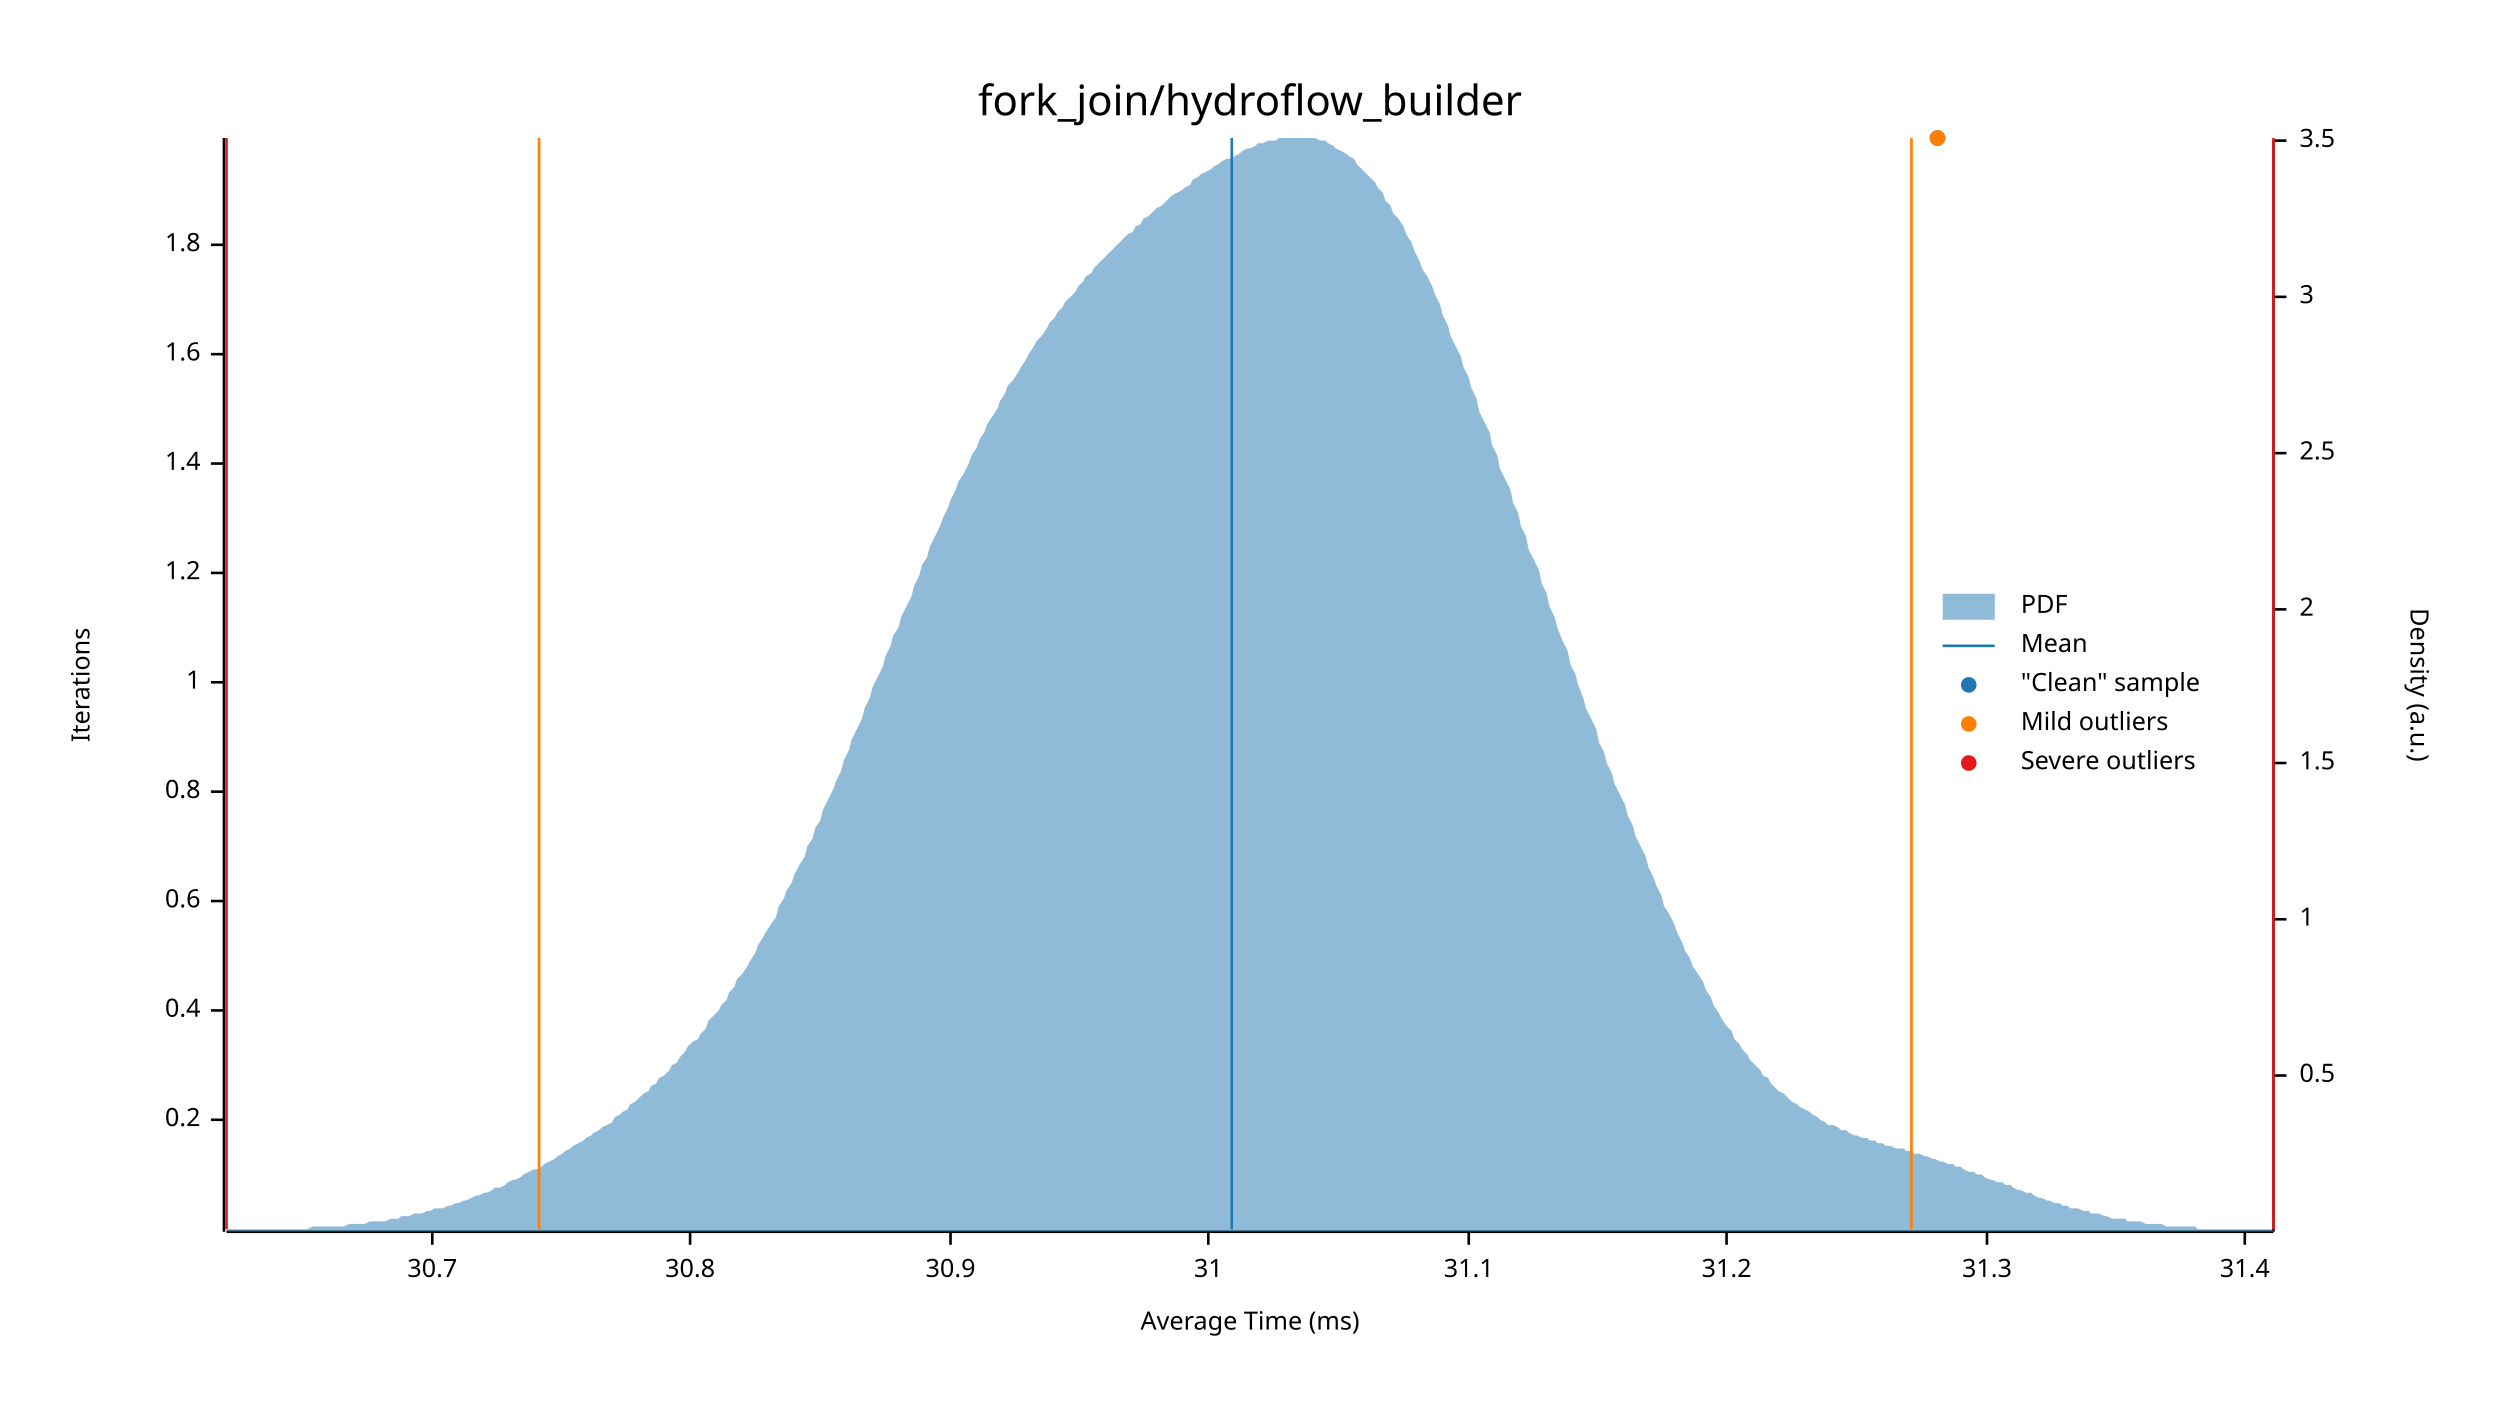
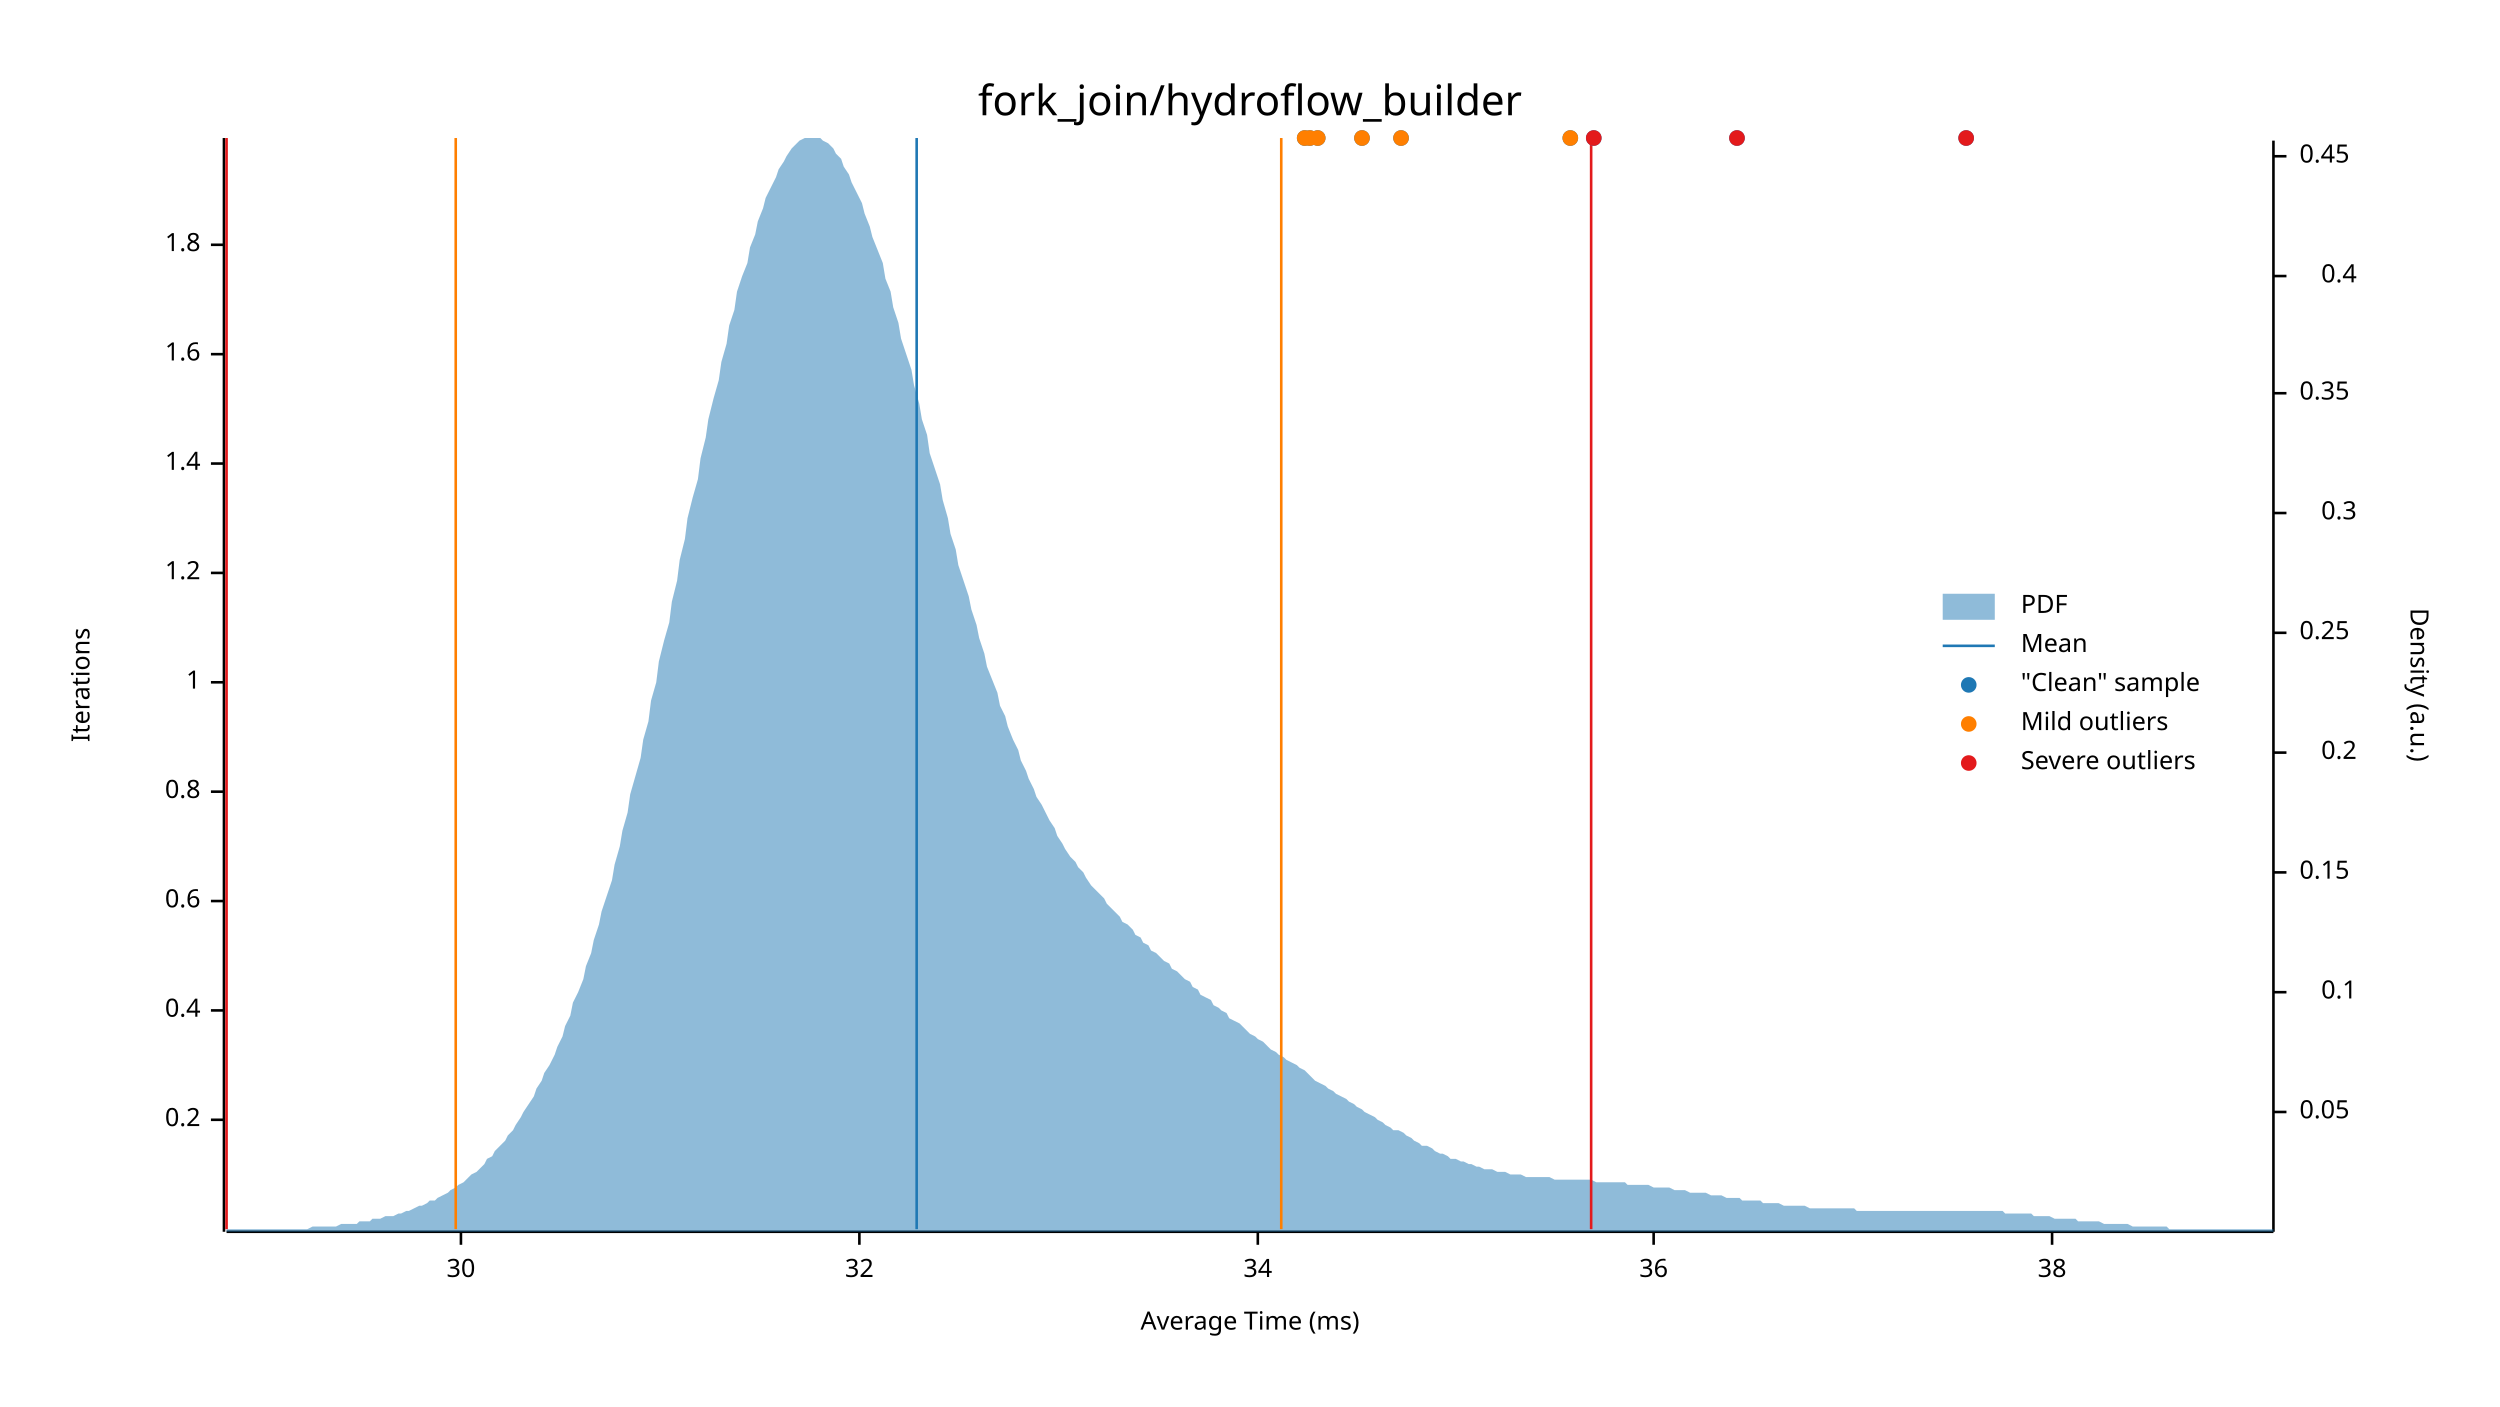
<svg xmlns="http://www.w3.org/2000/svg" width="960" height="540" viewBox="0 0 960 540">
  <text x="480" y="32" dy="0.76em" text-anchor="middle" font-family="sans-serif" font-size="16.129" opacity="1" fill="#000000">
fork_join/hydroflow_builder
</text>
  <text x="27" y="263" dy="0.76em" text-anchor="middle" font-family="sans-serif" font-size="9.677" opacity="1" fill="#000000" transform="rotate(270, 27, 263)">
Iterations
</text>
  <text x="480" y="513" dy="-0.5ex" text-anchor="middle" font-family="sans-serif" font-size="9.677" opacity="1" fill="#000000">
Average Time (ms)
</text>
  <polyline fill="none" opacity="1" stroke="#000000" stroke-width="1" points="86,53 86,473 " />
  <text x="77" y="430" dy="0.5ex" text-anchor="end" font-family="sans-serif" font-size="9.677" opacity="1" fill="#000000">
0.2
</text>
  <polyline fill="none" opacity="1" stroke="#000000" stroke-width="1" points="81,430 86,430 " />
  <text x="77" y="388" dy="0.5ex" text-anchor="end" font-family="sans-serif" font-size="9.677" opacity="1" fill="#000000">
0.4
</text>
  <polyline fill="none" opacity="1" stroke="#000000" stroke-width="1" points="81,388 86,388 " />
  <text x="77" y="346" dy="0.5ex" text-anchor="end" font-family="sans-serif" font-size="9.677" opacity="1" fill="#000000">
0.6
</text>
  <polyline fill="none" opacity="1" stroke="#000000" stroke-width="1" points="81,346 86,346 " />
  <text x="77" y="304" dy="0.5ex" text-anchor="end" font-family="sans-serif" font-size="9.677" opacity="1" fill="#000000">
0.8
</text>
  <polyline fill="none" opacity="1" stroke="#000000" stroke-width="1" points="81,304 86,304 " />
  <text x="77" y="262" dy="0.5ex" text-anchor="end" font-family="sans-serif" font-size="9.677" opacity="1" fill="#000000">
1
</text>
  <polyline fill="none" opacity="1" stroke="#000000" stroke-width="1" points="81,262 86,262 " />
  <text x="77" y="220" dy="0.5ex" text-anchor="end" font-family="sans-serif" font-size="9.677" opacity="1" fill="#000000">
1.2
</text>
  <polyline fill="none" opacity="1" stroke="#000000" stroke-width="1" points="81,220 86,220 " />
  <text x="77" y="178" dy="0.5ex" text-anchor="end" font-family="sans-serif" font-size="9.677" opacity="1" fill="#000000">
1.4
</text>
  <polyline fill="none" opacity="1" stroke="#000000" stroke-width="1" points="81,178 86,178 " />
  <text x="77" y="136" dy="0.5ex" text-anchor="end" font-family="sans-serif" font-size="9.677" opacity="1" fill="#000000">
1.6
</text>
  <polyline fill="none" opacity="1" stroke="#000000" stroke-width="1" points="81,136 86,136 " />
  <text x="77" y="94" dy="0.5ex" text-anchor="end" font-family="sans-serif" font-size="9.677" opacity="1" fill="#000000">
1.8
</text>
  <polyline fill="none" opacity="1" stroke="#000000" stroke-width="1" points="81,94 86,94 " />
  <polyline fill="none" opacity="1" stroke="#000000" stroke-width="1" points="87,473 873,473 " />
-   <text x="166" y="483" dy="0.76em" text-anchor="middle" font-family="sans-serif" font-size="9.677" opacity="1" fill="#000000">
- 30.7
+   <text x="177" y="483" dy="0.76em" text-anchor="middle" font-family="sans-serif" font-size="9.677" opacity="1" fill="#000000">
+ 30
</text>
-   <polyline fill="none" opacity="1" stroke="#000000" stroke-width="1" points="166,473 166,478 " />
-   <text x="265" y="483" dy="0.76em" text-anchor="middle" font-family="sans-serif" font-size="9.677" opacity="1" fill="#000000">
- 30.8
+   <polyline fill="none" opacity="1" stroke="#000000" stroke-width="1" points="177,473 177,478 " />
+   <text x="330" y="483" dy="0.76em" text-anchor="middle" font-family="sans-serif" font-size="9.677" opacity="1" fill="#000000">
+ 32
</text>
-   <polyline fill="none" opacity="1" stroke="#000000" stroke-width="1" points="265,473 265,478 " />
-   <text x="365" y="483" dy="0.76em" text-anchor="middle" font-family="sans-serif" font-size="9.677" opacity="1" fill="#000000">
- 30.9
+   <polyline fill="none" opacity="1" stroke="#000000" stroke-width="1" points="330,473 330,478 " />
+   <text x="483" y="483" dy="0.76em" text-anchor="middle" font-family="sans-serif" font-size="9.677" opacity="1" fill="#000000">
+ 34
</text>
-   <polyline fill="none" opacity="1" stroke="#000000" stroke-width="1" points="365,473 365,478 " />
-   <text x="464" y="483" dy="0.76em" text-anchor="middle" font-family="sans-serif" font-size="9.677" opacity="1" fill="#000000">
- 31
+   <polyline fill="none" opacity="1" stroke="#000000" stroke-width="1" points="483,473 483,478 " />
+   <text x="635" y="483" dy="0.76em" text-anchor="middle" font-family="sans-serif" font-size="9.677" opacity="1" fill="#000000">
+ 36
</text>
-   <polyline fill="none" opacity="1" stroke="#000000" stroke-width="1" points="464,473 464,478 " />
-   <text x="564" y="483" dy="0.76em" text-anchor="middle" font-family="sans-serif" font-size="9.677" opacity="1" fill="#000000">
- 31.1
+   <polyline fill="none" opacity="1" stroke="#000000" stroke-width="1" points="635,473 635,478 " />
+   <text x="788" y="483" dy="0.76em" text-anchor="middle" font-family="sans-serif" font-size="9.677" opacity="1" fill="#000000">
+ 38
</text>
-   <polyline fill="none" opacity="1" stroke="#000000" stroke-width="1" points="564,473 564,478 " />
-   <text x="663" y="483" dy="0.76em" text-anchor="middle" font-family="sans-serif" font-size="9.677" opacity="1" fill="#000000">
- 31.2
- </text>
-   <polyline fill="none" opacity="1" stroke="#000000" stroke-width="1" points="663,473 663,478 " />
-   <text x="763" y="483" dy="0.76em" text-anchor="middle" font-family="sans-serif" font-size="9.677" opacity="1" fill="#000000">
- 31.3
- </text>
-   <polyline fill="none" opacity="1" stroke="#000000" stroke-width="1" points="763,473 763,478 " />
-   <text x="862" y="483" dy="0.76em" text-anchor="middle" font-family="sans-serif" font-size="9.677" opacity="1" fill="#000000">
- 31.4
- </text>
-   <polyline fill="none" opacity="1" stroke="#000000" stroke-width="1" points="862,473 862,478 " />
+   <polyline fill="none" opacity="1" stroke="#000000" stroke-width="1" points="788,473 788,478 " />
  <text x="933" y="263" dy="0.76em" text-anchor="middle" font-family="sans-serif" font-size="9.677" opacity="1" fill="#000000" transform="rotate(90, 933, 263)">
Density (a.u.)
</text>
  <polyline fill="none" opacity="1" stroke="#000000" stroke-width="1" points="873,54 873,473 " />
-   <text x="883" y="413" dy="0.5ex" text-anchor="start" font-family="sans-serif" font-size="9.677" opacity="1" fill="#000000">
- 0.5
+   <text x="883" y="427" dy="0.5ex" text-anchor="start" font-family="sans-serif" font-size="9.677" opacity="1" fill="#000000">
+ 0.05
</text>
-   <polyline fill="none" opacity="1" stroke="#000000" stroke-width="1" points="873,413 878,413 " />
-   <text x="883" y="353" dy="0.5ex" text-anchor="start" font-family="sans-serif" font-size="9.677" opacity="1" fill="#000000">
- 1
+   <polyline fill="none" opacity="1" stroke="#000000" stroke-width="1" points="873,427 878,427 " />
+   <text x="905" y="381" dy="0.5ex" text-anchor="end" font-family="sans-serif" font-size="9.677" opacity="1" fill="#000000">
+ 0.1
</text>
-   <polyline fill="none" opacity="1" stroke="#000000" stroke-width="1" points="873,353 878,353 " />
-   <text x="883" y="293" dy="0.5ex" text-anchor="start" font-family="sans-serif" font-size="9.677" opacity="1" fill="#000000">
- 1.5
+   <polyline fill="none" opacity="1" stroke="#000000" stroke-width="1" points="873,381 878,381 " />
+   <text x="883" y="335" dy="0.5ex" text-anchor="start" font-family="sans-serif" font-size="9.677" opacity="1" fill="#000000">
+ 0.15
</text>
-   <polyline fill="none" opacity="1" stroke="#000000" stroke-width="1" points="873,293 878,293 " />
-   <text x="883" y="234" dy="0.5ex" text-anchor="start" font-family="sans-serif" font-size="9.677" opacity="1" fill="#000000">
- 2
+   <polyline fill="none" opacity="1" stroke="#000000" stroke-width="1" points="873,335 878,335 " />
+   <text x="905" y="289" dy="0.5ex" text-anchor="end" font-family="sans-serif" font-size="9.677" opacity="1" fill="#000000">
+ 0.2
</text>
-   <polyline fill="none" opacity="1" stroke="#000000" stroke-width="1" points="873,234 878,234 " />
-   <text x="883" y="174" dy="0.5ex" text-anchor="start" font-family="sans-serif" font-size="9.677" opacity="1" fill="#000000">
- 2.5
+   <polyline fill="none" opacity="1" stroke="#000000" stroke-width="1" points="873,289 878,289 " />
+   <text x="883" y="243" dy="0.5ex" text-anchor="start" font-family="sans-serif" font-size="9.677" opacity="1" fill="#000000">
+ 0.25
</text>
-   <polyline fill="none" opacity="1" stroke="#000000" stroke-width="1" points="873,174 878,174 " />
-   <text x="883" y="114" dy="0.5ex" text-anchor="start" font-family="sans-serif" font-size="9.677" opacity="1" fill="#000000">
- 3
+   <polyline fill="none" opacity="1" stroke="#000000" stroke-width="1" points="873,243 878,243 " />
+   <text x="905" y="197" dy="0.5ex" text-anchor="end" font-family="sans-serif" font-size="9.677" opacity="1" fill="#000000">
+ 0.3
</text>
-   <polyline fill="none" opacity="1" stroke="#000000" stroke-width="1" points="873,114 878,114 " />
-   <text x="883" y="54" dy="0.5ex" text-anchor="start" font-family="sans-serif" font-size="9.677" opacity="1" fill="#000000">
- 3.5
+   <polyline fill="none" opacity="1" stroke="#000000" stroke-width="1" points="873,197 878,197 " />
+   <text x="883" y="151" dy="0.5ex" text-anchor="start" font-family="sans-serif" font-size="9.677" opacity="1" fill="#000000">
+ 0.35
</text>
-   <polyline fill="none" opacity="1" stroke="#000000" stroke-width="1" points="873,54 878,54 " />
-   <polygon opacity="0.5" fill="#1F78B4" points="87,472 88,472 90,472 91,472 93,472 94,472 96,472 98,472 99,472 101,472 102,472 104,472 105,472 107,472 109,472 110,472 112,472 113,472 115,472 116,472 118,472 120,471 121,471 123,471 124,471 126,471 127,471 129,471 131,471 132,471 134,470 135,470 137,470 138,470 140,470 142,469 143,469 145,469 146,469 148,469 150,468 151,468 153,468 154,467 156,467 157,467 159,466 161,466 162,466 164,465 165,465 167,464 168,464 170,464 172,463 173,463 175,462 176,462 178,461 179,461 181,460 183,459 184,459 186,458 187,458 189,457 190,456 192,456 194,455 195,454 197,453 198,453 200,452 201,451 203,450 205,449 206,449 208,448 209,447 211,446 213,445 214,444 216,443 217,442 219,441 220,440 222,439 224,438 225,437 227,436 228,435 230,434 231,433 233,432 235,431 236,429 238,428 239,427 241,426 242,424 244,423 246,421 247,420 249,419 250,417 252,416 253,414 255,413 257,411 258,409 260,408 261,406 263,404 264,402 266,400 268,399 269,397 271,395 272,392 274,390 276,388 277,386 279,384 280,381 282,379 283,376 285,374 287,371 288,369 290,366 291,363 293,360 294,358 296,355 298,352 299,348 301,345 302,342 304,339 305,336 307,332 309,329 310,325 312,322 313,318 315,315 316,311 318,307 320,303 321,300 323,296 324,292 326,288 327,284 329,280 331,276 332,272 334,268 335,264 337,260 339,256 340,252 342,248 343,244 345,241 346,237 348,233 350,229 351,225 353,221 354,217 356,214 357,210 359,206 361,202 362,199 364,195 365,192 367,188 368,185 370,182 372,178 373,175 375,172 376,169 378,166 379,163 381,160 383,157 384,154 386,151 387,148 389,146 391,143 392,141 394,138 395,136 397,133 398,131 400,129 402,126 403,124 405,122 406,120 408,118 409,116 411,114 413,112 414,110 416,108 417,106 419,105 420,103 422,101 424,99 425,98 427,96 428,95 430,93 431,92 433,90 435,89 436,87 438,86 439,84 441,83 442,82 444,80 446,79 447,78 449,76 450,75 452,74 454,73 455,72 457,71 458,69 460,68 461,67 463,66 465,65 466,64 468,63 469,62 471,61 472,61 474,60 476,59 477,58 479,57 480,57 482,56 483,55 485,55 487,54 488,54 490,54 491,53 493,53 494,53 496,53 498,53 499,53 501,53 502,53 504,53 505,53 507,54 509,54 510,55 512,56 513,57 515,58 517,59 518,60 520,61 521,63 523,65 524,66 526,68 528,70 529,72 531,74 532,77 534,79 535,82 537,84 539,87 540,90 542,93 543,96 545,100 546,103 548,106 550,110 551,113 553,117 554,121 556,125 557,129 559,133 561,137 562,141 564,145 565,149 567,153 568,158 570,162 572,166 573,171 575,175 576,180 578,184 580,188 581,193 583,197 584,202 586,206 587,211 589,215 591,219 592,224 594,228 595,233 597,237 598,241 600,246 602,250 603,255 605,259 606,263 608,268 609,272 611,276 613,280 614,285 616,289 617,293 619,297 620,301 622,305 624,309 625,313 627,317 628,321 630,325 632,329 633,333 635,337 636,340 638,344 639,348 641,351 643,355 644,358 646,362 647,365 649,368 650,371 652,374 654,377 655,380 657,383 658,386 660,389 661,391 663,394 665,396 666,399 668,401 669,403 671,405 672,407 674,409 676,411 677,413 679,414 680,416 682,418 683,419 685,420 687,422 688,423 690,424 691,425 693,426 695,427 696,428 698,429 699,430 701,431 702,432 704,432 706,433 707,434 709,434 710,435 712,436 713,436 715,437 717,437 718,438 720,438 721,439 723,439 724,440 726,440 728,441 729,441 731,441 732,442 734,442 735,443 737,443 739,444 740,444 742,445 743,445 745,446 746,446 748,447 750,447 751,448 753,448 754,449 756,450 758,450 759,451 761,451 762,452 764,453 765,453 767,454 769,454 770,455 772,455 773,456 775,457 776,457 778,458 780,458 781,459 783,460 784,460 786,461 787,461 789,462 791,462 792,463 794,463 795,464 797,464 798,464 800,465 802,465 803,466 805,466 806,466 808,467 809,467 811,468 813,468 814,468 816,468 817,469 819,469 821,469 822,469 824,470 825,470 827,470 828,470 830,470 832,471 833,471 835,471 836,471 838,471 839,471 841,471 843,471 844,472 846,472 847,472 849,472 850,472 852,472 854,472 855,472 857,472 858,472 860,472 861,472 863,472 865,472 866,472 868,472 869,472 871,472 873,472 873,473 87,473 " />
-   <polyline fill="none" opacity="1" stroke="#1F78B4" stroke-width="1" points="473,472 473,53 " />
-   <polyline fill="none" opacity="1" stroke="#FF7F00" stroke-width="1" points="207,472 207,53 " />
-   <polyline fill="none" opacity="1" stroke="#FF7F00" stroke-width="1" points="734,472 734,53 " />
+   <polyline fill="none" opacity="1" stroke="#000000" stroke-width="1" points="873,151 878,151 " />
+   <text x="905" y="106" dy="0.5ex" text-anchor="end" font-family="sans-serif" font-size="9.677" opacity="1" fill="#000000">
+ 0.4
+ </text>
+   <polyline fill="none" opacity="1" stroke="#000000" stroke-width="1" points="873,106 878,106 " />
+   <text x="883" y="60" dy="0.5ex" text-anchor="start" font-family="sans-serif" font-size="9.677" opacity="1" fill="#000000">
+ 0.45
+ </text>
+   <polyline fill="none" opacity="1" stroke="#000000" stroke-width="1" points="873,60 878,60 " />
+   <polygon opacity="0.5" fill="#1F78B4" points="87,472 88,472 90,472 91,472 93,472 94,472 96,472 98,472 99,472 101,472 102,472 104,472 105,472 107,472 109,472 110,472 112,472 113,472 115,472 116,472 118,472 120,471 121,471 123,471 124,471 126,471 127,471 129,471 131,470 132,470 134,470 135,470 137,470 138,469 140,469 142,469 143,468 145,468 146,468 148,467 150,467 151,467 153,466 154,466 156,465 157,465 159,464 161,463 162,463 164,462 165,461 167,461 168,460 170,459 172,458 173,457 175,456 176,455 178,454 179,453 181,451 183,450 184,449 186,447 187,445 189,444 190,442 192,440 194,438 195,436 197,434 198,432 200,429 201,427 203,424 205,421 206,418 208,415 209,412 211,409 213,405 214,402 216,398 217,394 219,390 220,385 222,381 224,376 225,371 227,366 228,361 230,355 231,350 233,344 235,338 236,332 238,325 239,319 241,312 242,305 244,298 246,291 247,284 249,277 250,269 252,262 253,254 255,246 257,239 258,231 260,223 261,215 263,207 264,199 266,191 268,184 269,176 271,168 272,161 274,153 276,146 277,139 279,132 280,125 282,119 283,112 285,106 287,101 288,95 290,90 291,85 293,80 294,76 296,72 298,68 299,65 301,62 302,60 304,57 305,56 307,54 309,53 310,53 312,53 313,53 315,53 316,54 318,55 320,57 321,59 323,61 324,64 326,67 327,70 329,74 331,78 332,82 334,87 335,91 337,96 339,101 340,107 342,112 343,118 345,124 346,130 348,136 350,142 351,148 353,155 354,161 356,167 357,174 359,180 361,186 362,192 364,199 365,205 367,211 368,217 370,223 372,229 373,234 375,240 376,245 378,251 379,256 381,261 383,266 384,271 386,275 387,279 389,284 391,288 392,292 394,296 395,299 397,303 398,306 400,309 402,313 403,315 405,318 406,321 408,324 409,326 411,329 413,331 414,333 416,335 417,337 419,340 420,341 422,343 424,345 425,347 427,349 428,350 430,352 431,354 433,355 435,357 436,359 438,360 439,362 441,363 442,365 444,366 446,368 447,369 449,370 450,372 452,373 454,375 455,376 457,377 458,379 460,380 461,382 463,383 465,384 466,386 468,387 469,388 471,389 472,391 474,392 476,393 477,394 479,396 480,397 482,398 483,399 485,400 487,402 488,403 490,404 491,405 493,406 494,407 496,408 498,409 499,410 501,411 502,412 504,414 505,415 507,416 509,417 510,418 512,419 513,420 515,421 517,422 518,423 520,424 521,425 523,426 524,427 526,428 528,429 529,430 531,431 532,432 534,433 535,434 537,434 539,435 540,436 542,437 543,438 545,439 546,440 548,440 550,441 551,442 553,443 554,443 556,444 557,445 559,445 561,446 562,446 564,447 565,447 567,448 568,448 570,449 572,449 573,449 575,450 576,450 578,450 580,451 581,451 583,451 584,451 586,452 587,452 589,452 591,452 592,452 594,452 595,452 597,453 598,453 600,453 602,453 603,453 605,453 606,453 608,453 609,453 611,453 613,454 614,454 616,454 617,454 619,454 620,454 622,454 624,454 625,455 627,455 628,455 630,455 632,455 633,455 635,456 636,456 638,456 639,456 641,456 643,457 644,457 646,457 647,457 649,458 650,458 652,458 654,458 655,458 657,459 658,459 660,459 661,459 663,460 665,460 666,460 668,460 669,461 671,461 672,461 674,461 676,461 677,462 679,462 680,462 682,462 683,462 685,463 687,463 688,463 690,463 691,463 693,463 695,464 696,464 698,464 699,464 701,464 702,464 704,464 706,464 707,464 709,464 710,464 712,464 713,465 715,465 717,465 718,465 720,465 721,465 723,465 724,465 726,465 728,465 729,465 731,465 732,465 734,465 735,465 737,465 739,465 740,465 742,465 743,465 745,465 746,465 748,465 750,465 751,465 753,465 754,465 756,465 758,465 759,465 761,465 762,465 764,465 765,465 767,465 769,465 770,466 772,466 773,466 775,466 776,466 778,466 780,466 781,467 783,467 784,467 786,467 787,467 789,468 791,468 792,468 794,468 795,468 797,468 798,469 800,469 802,469 803,469 805,469 806,469 808,470 809,470 811,470 813,470 814,470 816,470 817,470 819,471 821,471 822,471 824,471 825,471 827,471 828,471 830,471 832,471 833,472 835,472 836,472 838,472 839,472 841,472 843,472 844,472 846,472 847,472 849,472 850,472 852,472 854,472 855,472 857,472 858,472 860,472 861,472 863,472 865,472 866,472 868,472 869,472 871,472 873,472 873,473 87,473 " />
+   <polyline fill="none" opacity="1" stroke="#1F78B4" stroke-width="1" points="352,472 352,53 " />
+   <polyline fill="none" opacity="1" stroke="#FF7F00" stroke-width="1" points="175,472 175,53 " />
+   <polyline fill="none" opacity="1" stroke="#FF7F00" stroke-width="1" points="492,472 492,53 " />
  <polyline fill="none" opacity="1" stroke="#E31A1C" stroke-width="1" points="87,472 87,53 " />
-   <polyline fill="none" opacity="1" stroke="#E31A1C" stroke-width="1" points="873,472 873,53 " />
-   <circle cx="744" cy="53" r="3" opacity="1" fill="#1F78B4" stroke="none" stroke-width="1" />
-   <circle cx="744" cy="53" r="3" opacity="1" fill="#FF7F00" stroke="none" stroke-width="1" />
+   <polyline fill="none" opacity="1" stroke="#E31A1C" stroke-width="1" points="611,472 611,53 " />
+   <circle cx="501" cy="53" r="3" opacity="1" fill="#1F78B4" stroke="none" stroke-width="1" />
+   <circle cx="755" cy="53" r="3" opacity="1" fill="#1F78B4" stroke="none" stroke-width="1" />
+   <circle cx="667" cy="53" r="3" opacity="1" fill="#1F78B4" stroke="none" stroke-width="1" />
+   <circle cx="523" cy="53" r="3" opacity="1" fill="#1F78B4" stroke="none" stroke-width="1" />
+   <circle cx="503" cy="53" r="3" opacity="1" fill="#1F78B4" stroke="none" stroke-width="1" />
+   <circle cx="603" cy="53" r="3" opacity="1" fill="#1F78B4" stroke="none" stroke-width="1" />
+   <circle cx="612" cy="53" r="3" opacity="1" fill="#1F78B4" stroke="none" stroke-width="1" />
+   <circle cx="538" cy="53" r="3" opacity="1" fill="#1F78B4" stroke="none" stroke-width="1" />
+   <circle cx="506" cy="53" r="3" opacity="1" fill="#1F78B4" stroke="none" stroke-width="1" />
+   <circle cx="501" cy="53" r="3" opacity="1" fill="#FF7F00" stroke="none" stroke-width="1" />
+   <circle cx="523" cy="53" r="3" opacity="1" fill="#FF7F00" stroke="none" stroke-width="1" />
+   <circle cx="503" cy="53" r="3" opacity="1" fill="#FF7F00" stroke="none" stroke-width="1" />
+   <circle cx="603" cy="53" r="3" opacity="1" fill="#FF7F00" stroke="none" stroke-width="1" />
+   <circle cx="538" cy="53" r="3" opacity="1" fill="#FF7F00" stroke="none" stroke-width="1" />
+   <circle cx="506" cy="53" r="3" opacity="1" fill="#FF7F00" stroke="none" stroke-width="1" />
+   <circle cx="755" cy="53" r="3" opacity="1" fill="#E31A1C" stroke="none" stroke-width="1" />
+   <circle cx="667" cy="53" r="3" opacity="1" fill="#E31A1C" stroke="none" stroke-width="1" />
+   <circle cx="612" cy="53" r="3" opacity="1" fill="#E31A1C" stroke="none" stroke-width="1" />
  <text x="776" y="228" dy="0.76em" text-anchor="start" font-family="sans-serif" font-size="9.677" opacity="1" fill="#000000">
PDF
</text>
  <text x="776" y="243" dy="0.76em" text-anchor="start" font-family="sans-serif" font-size="9.677" opacity="1" fill="#000000">
Mean
</text>
  <text x="776" y="258" dy="0.76em" text-anchor="start" font-family="sans-serif" font-size="9.677" opacity="1" fill="#000000">
"Clean" sample
</text>
  <text x="776" y="273" dy="0.76em" text-anchor="start" font-family="sans-serif" font-size="9.677" opacity="1" fill="#000000">
Mild outliers
</text>
  <text x="776" y="288" dy="0.76em" text-anchor="start" font-family="sans-serif" font-size="9.677" opacity="1" fill="#000000">
Severe outliers
</text>
  <rect x="746" y="228" width="20" height="10" opacity="0.5" fill="#1F78B4" stroke="none" />
  <polyline fill="none" opacity="1" stroke="#1F78B4" stroke-width="1" points="746,248 766,248 " />
  <circle cx="756" cy="263" r="3" opacity="1" fill="#1F78B4" stroke="none" stroke-width="1" />
  <circle cx="756" cy="278" r="3" opacity="1" fill="#FF7F00" stroke="none" stroke-width="1" />
  <circle cx="756" cy="293" r="3" opacity="1" fill="#E31A1C" stroke="none" stroke-width="1" />
</svg>
